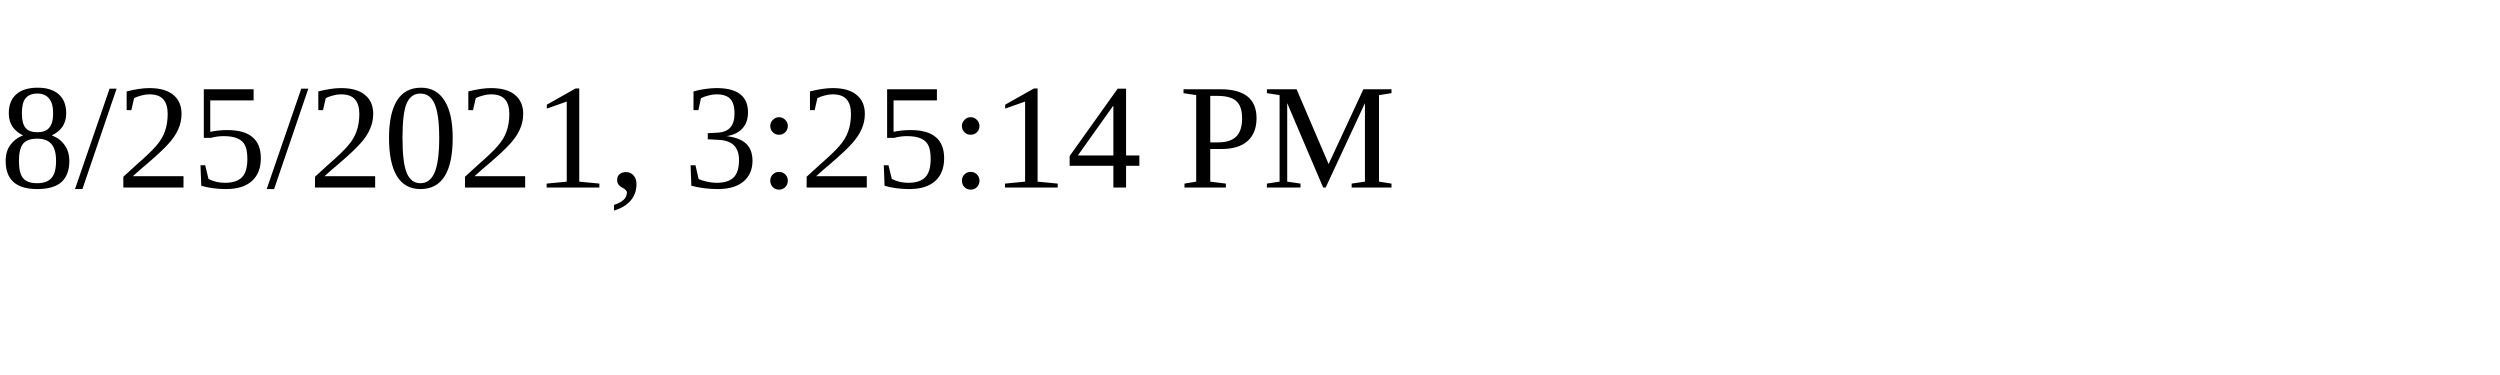
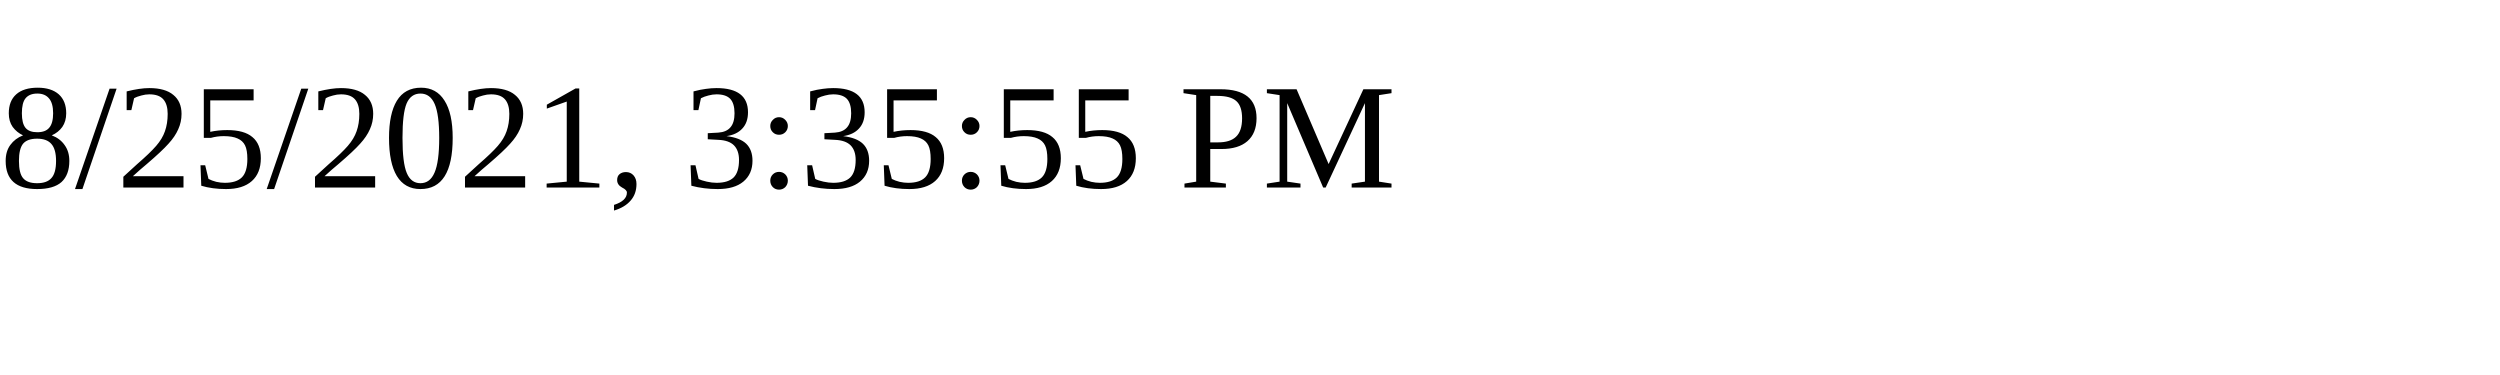
<svg xmlns="http://www.w3.org/2000/svg" height="30" width="200">
-   <text x="0" y="15">8/25/2021, 3:25:14 PM</text>
+   <text x="0" y="15">8/25/2021, 3:35:55 PM</text>
</svg>
